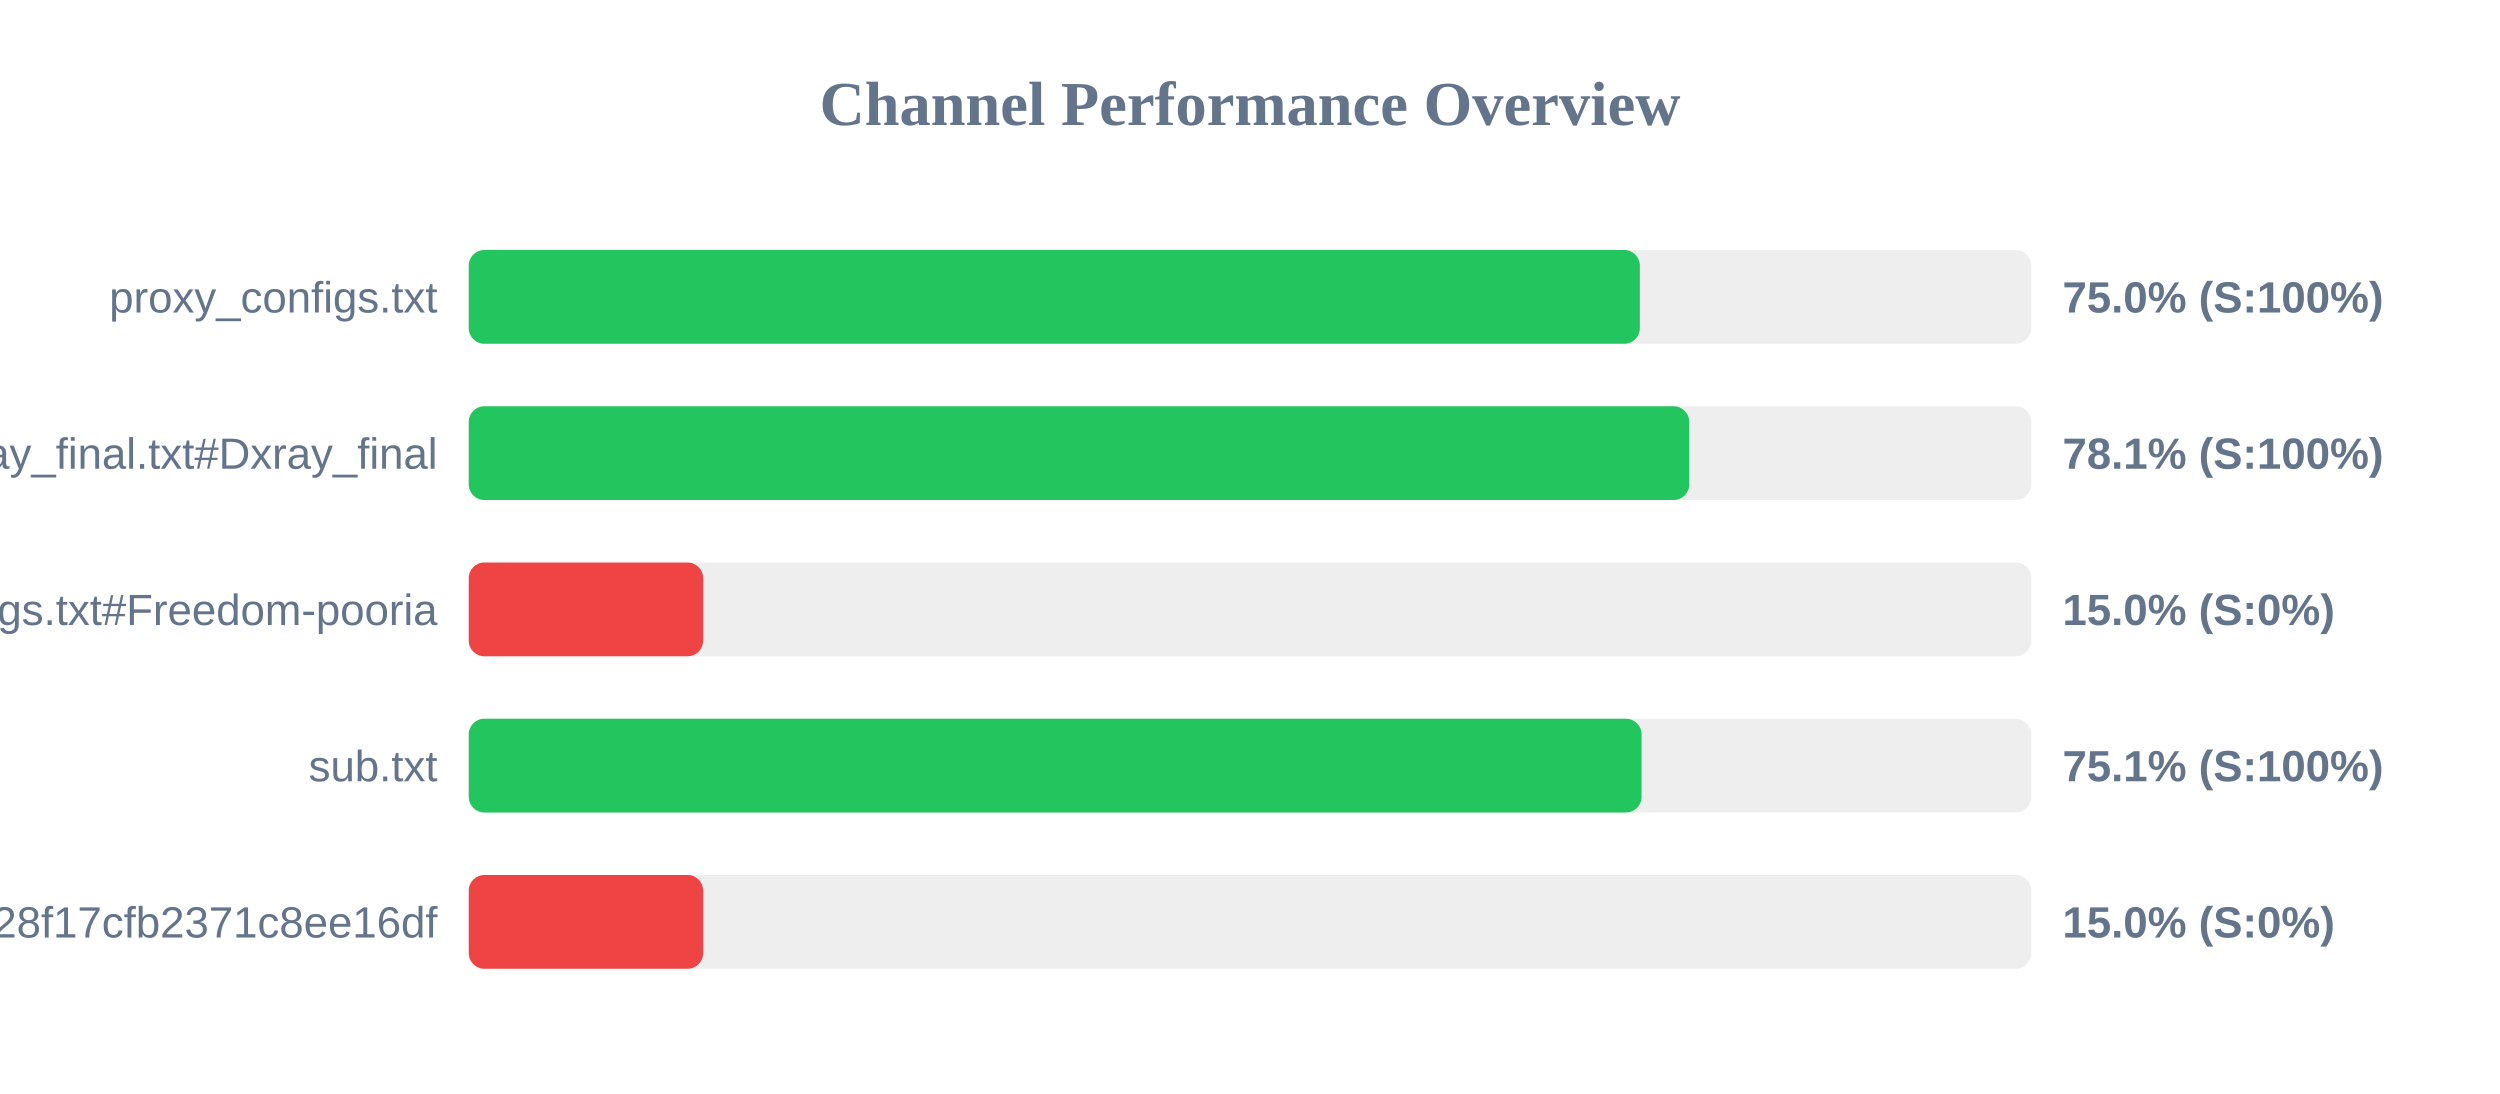
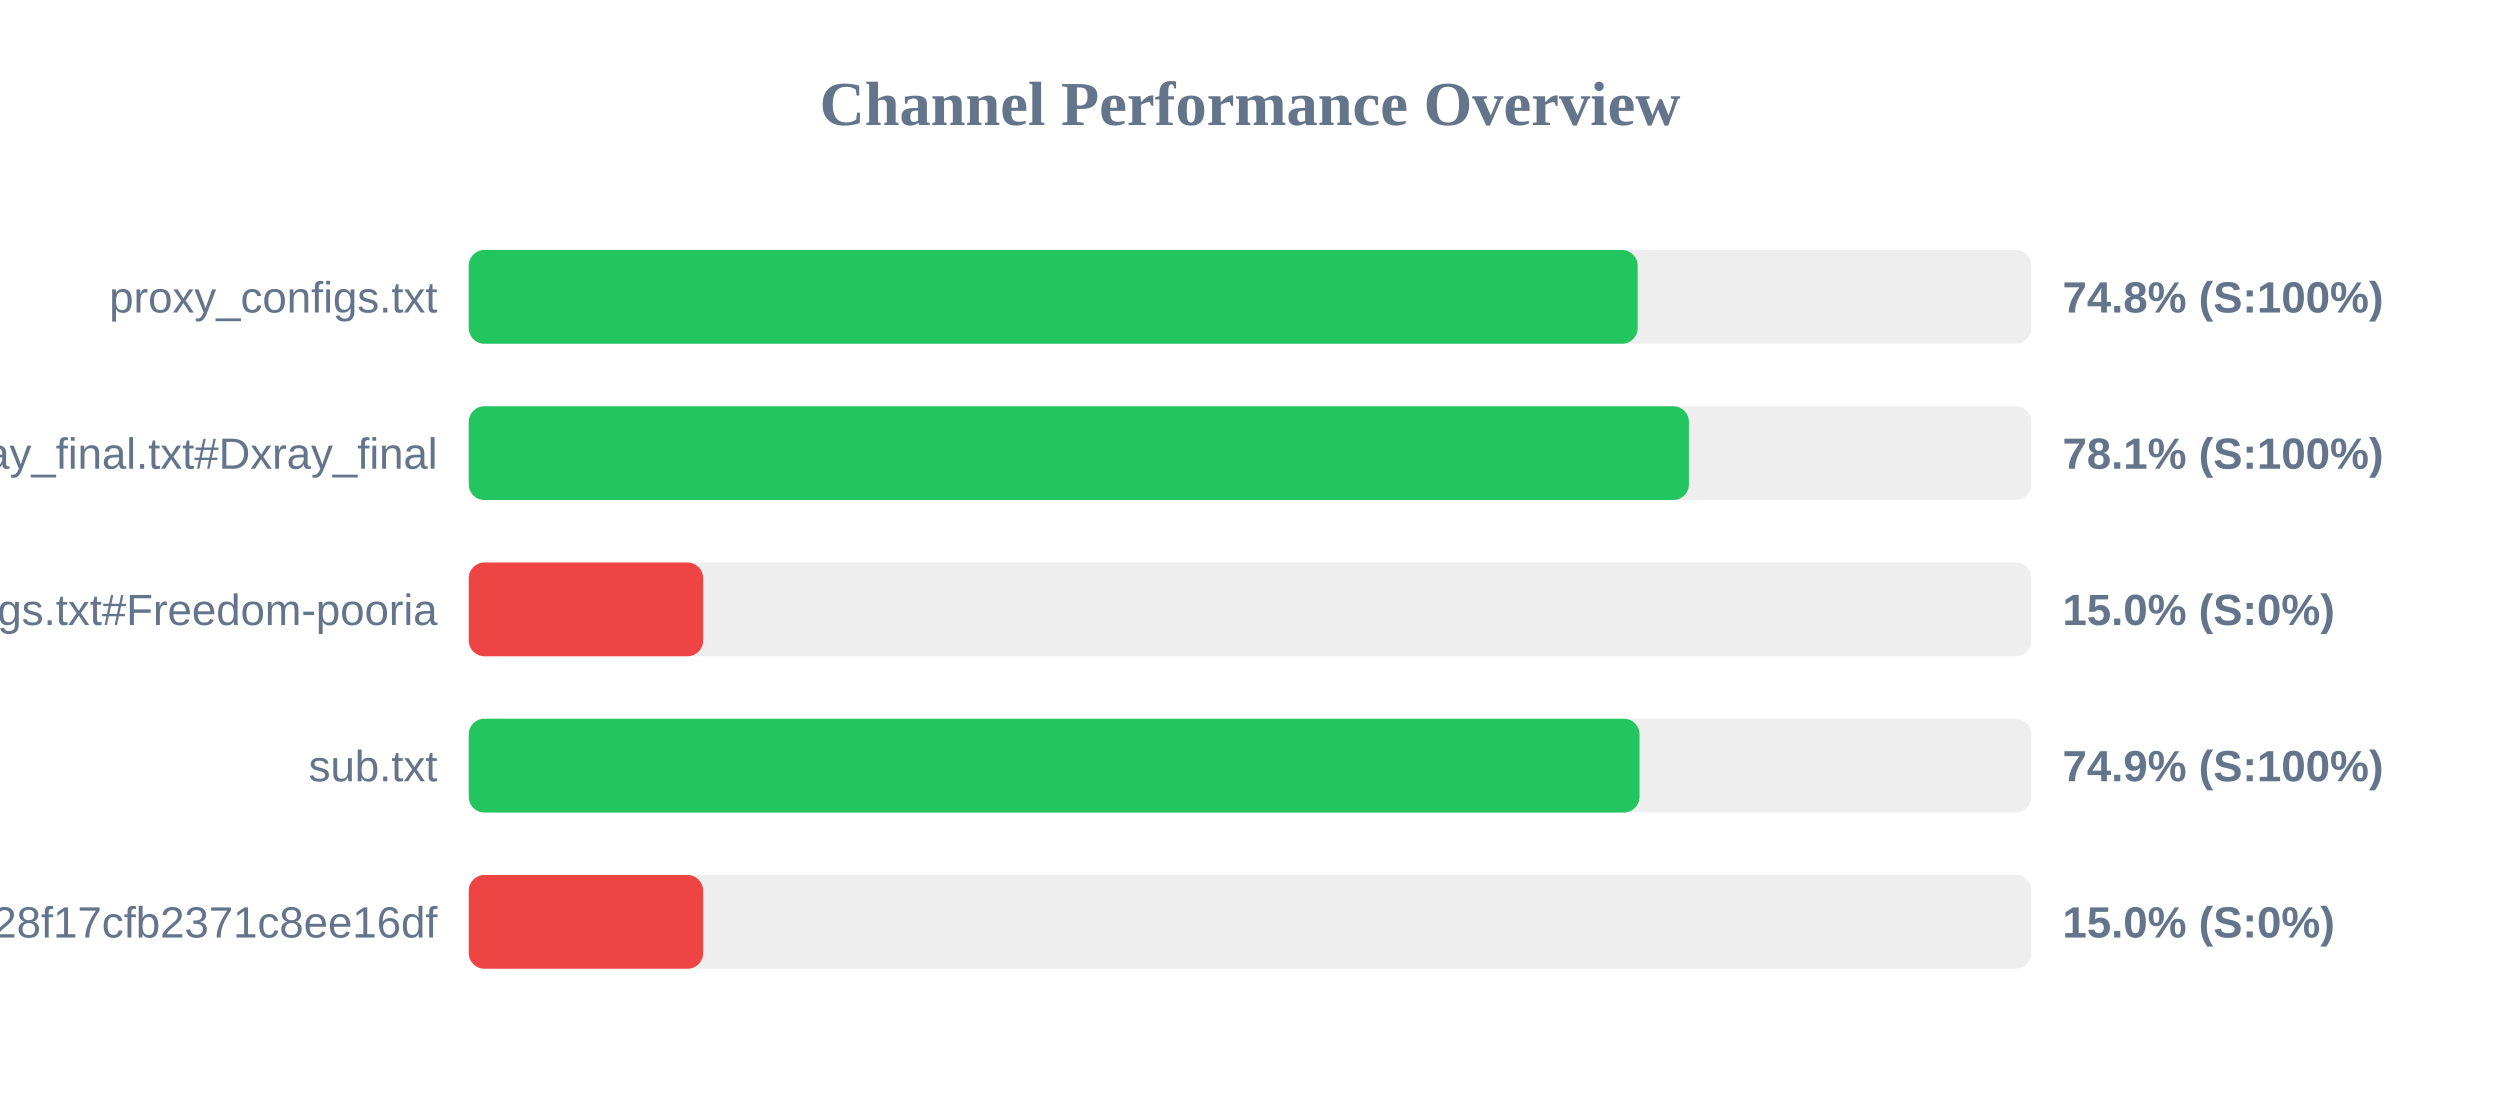
<svg xmlns="http://www.w3.org/2000/svg" width="800" height="350" version="1.1">
  <style>
        .row { font: 14px Arial; fill: #64748b; }
        .score { font: bold 14px Arial; fill: #64748b; }
    </style>
  <text x="400" y="40" text-anchor="middle" font-size="20px" font-weight="bold" fill="#64748b">Channel Performance Overview</text>
  <rect x="150" y="80" width="500" height="30" fill="#eee" rx="5" />
-   <rect x="150" y="80" width="374.75" height="30" fill="#22c55e" rx="5" />
+   <rect x="150" y="80" width="374.05" height="30" fill="#22c55e" rx="5" />
  <text x="140" y="100" text-anchor="end" class="row">proxy_configs.txt</text>
-   <text x="660" y="100" text-anchor="start" class="score">75.0% (S:100%)</text>
+   <text x="660" y="100" text-anchor="start" class="score">74.8% (S:100%)</text>
  <rect x="150" y="130" width="500" height="30" fill="#eee" rx="5" />
-   <rect x="150" y="130" width="390.55" height="30" fill="#22c55e" rx="5" />
+   <rect x="150" y="130" width="390.45" height="30" fill="#22c55e" rx="5" />
  <text x="140" y="150" text-anchor="end" class="row">xray_final.txt#Dxray_final</text>
  <text x="660" y="150" text-anchor="start" class="score">78.1% (S:100%)</text>
  <rect x="150" y="180" width="500" height="30" fill="#eee" rx="5" />
  <rect x="150" y="180" width="75.0" height="30" fill="#ef4444" rx="5" />
  <text x="140" y="200" text-anchor="end" class="row">v2ray_configs.txt#Freedom-pooria</text>
  <text x="660" y="200" text-anchor="start" class="score">15.0% (S:0%)</text>
  <rect x="150" y="230" width="500" height="30" fill="#eee" rx="5" />
-   <rect x="150" y="230" width="375.3" height="30" fill="#22c55e" rx="5" />
+   <rect x="150" y="230" width="374.65" height="30" fill="#22c55e" rx="5" />
  <text x="140" y="250" text-anchor="end" class="row">sub.txt</text>
-   <text x="660" y="250" text-anchor="start" class="score">75.1% (S:100%)</text>
+   <text x="660" y="250" text-anchor="start" class="score">74.9% (S:100%)</text>
  <rect x="150" y="280" width="500" height="30" fill="#eee" rx="5" />
  <rect x="150" y="280" width="75.0" height="30" fill="#ef4444" rx="5" />
  <text x="140" y="300" text-anchor="end" class="row">?token=fedfed7b41b828f17cfb2371c8ee16df</text>
  <text x="660" y="300" text-anchor="start" class="score">15.0% (S:0%)</text>
</svg>
